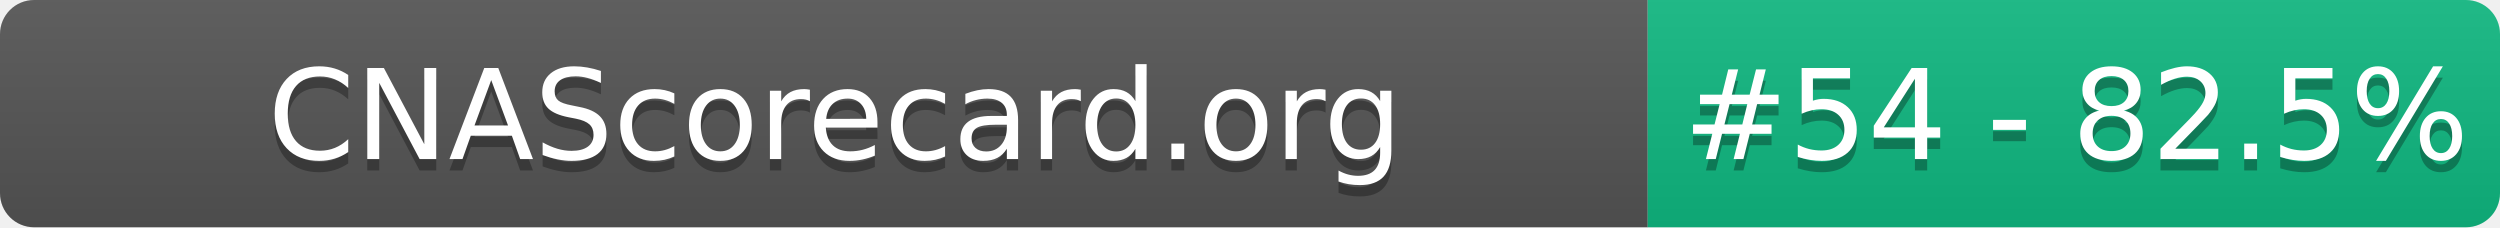
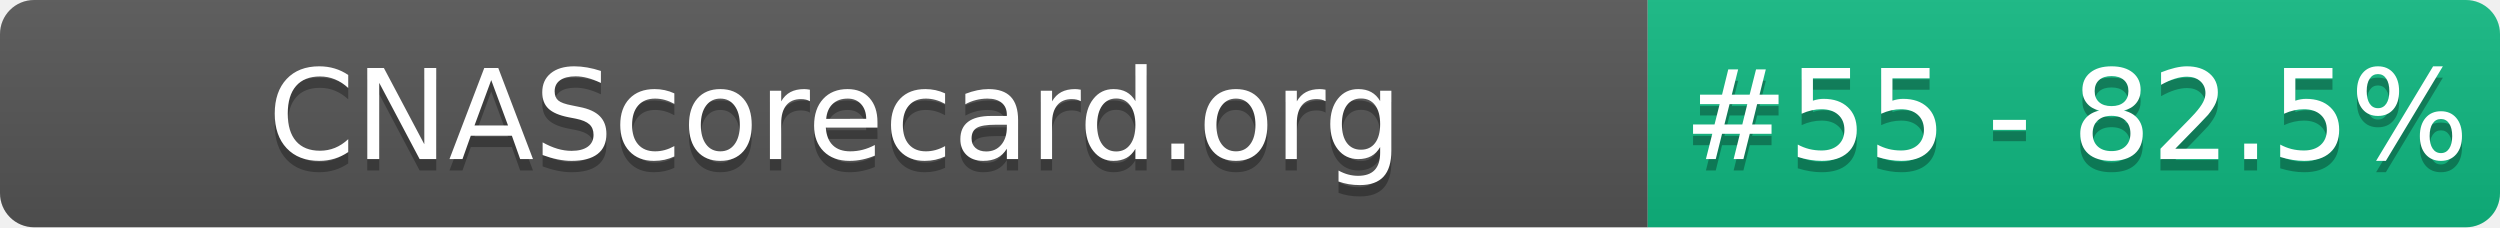
- <svg xmlns="http://www.w3.org/2000/svg" width="220" height="20" role="img" aria-label="CNAScorecard.org: #54 - 82.5%">
+ <svg xmlns="http://www.w3.org/2000/svg" width="220" height="20" role="img" aria-label="CNAScorecard.org: #55 - 82.5%">
  <linearGradient id="s" x2="0" y2="100%">
    <stop offset="0" stop-color="#bbb" stop-opacity=".1" />
    <stop offset="1" stop-opacity=".1" />
  </linearGradient>
  <clipPath id="r">
    <rect width="220" height="20" rx="3" fill="#fff" />
  </clipPath>
  <g clip-path="url(#r)">
    <rect width="145" height="20" fill="#555" />
    <rect x="145" width="75" height="20" fill="#10B981" />
    <rect width="220" height="20" fill="url(#s)" />
  </g>
  <g fill="#fff" text-anchor="middle" font-family="Verdana,Geneva,DejaVu Sans,sans-serif" text-rendering="geometricPrecision" font-size="110">
    <text aria-hidden="true" x="735" y="150" fill="#010101" fill-opacity=".3" transform="scale(.1)" textLength="1350">CNAScorecard.org</text>
    <text x="735" y="140" transform="scale(.1)" fill="#fff" textLength="1350">CNAScorecard.org</text>
-     <text aria-hidden="true" x="1827" y="150" fill="#010101" fill-opacity=".3" transform="scale(.1)" textLength="605">#54 - 82.5%</text>
-     <text x="1827" y="140" transform="scale(.1)" fill="#fff" textLength="605">#54 - 82.5%</text>
+     <text aria-hidden="true" x="1827" y="150" fill="#010101" fill-opacity=".3" transform="scale(.1)" textLength="605">#55 - 82.5%</text>
+     <text x="1827" y="140" transform="scale(.1)" fill="#fff" textLength="605">#55 - 82.5%</text>
  </g>
</svg>
